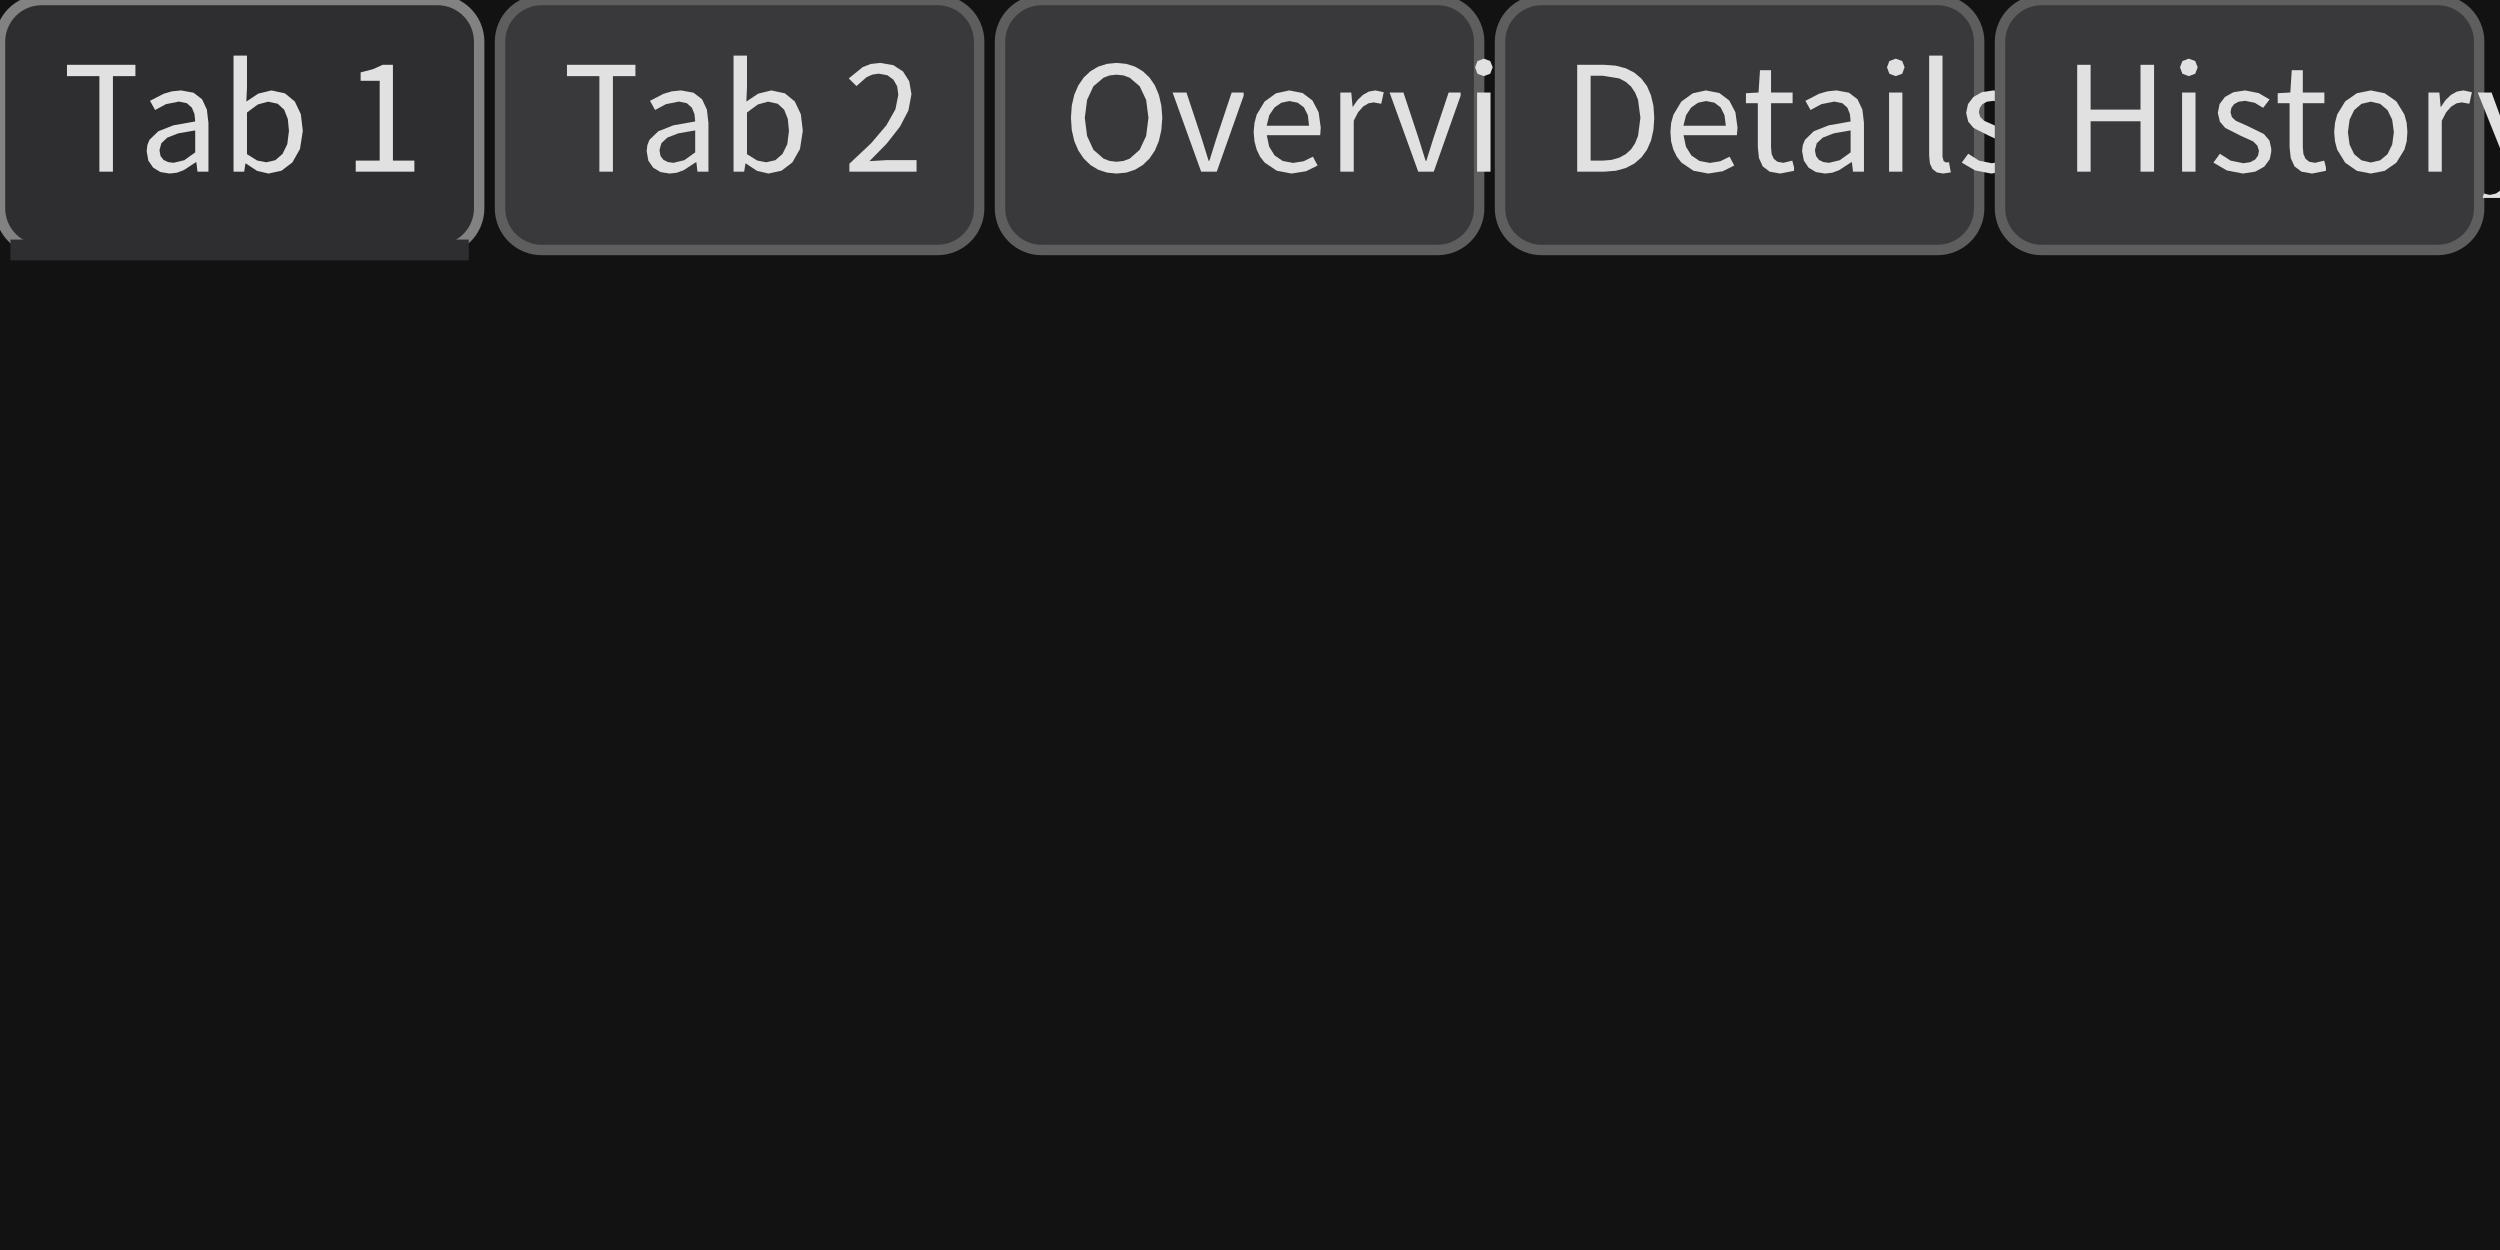
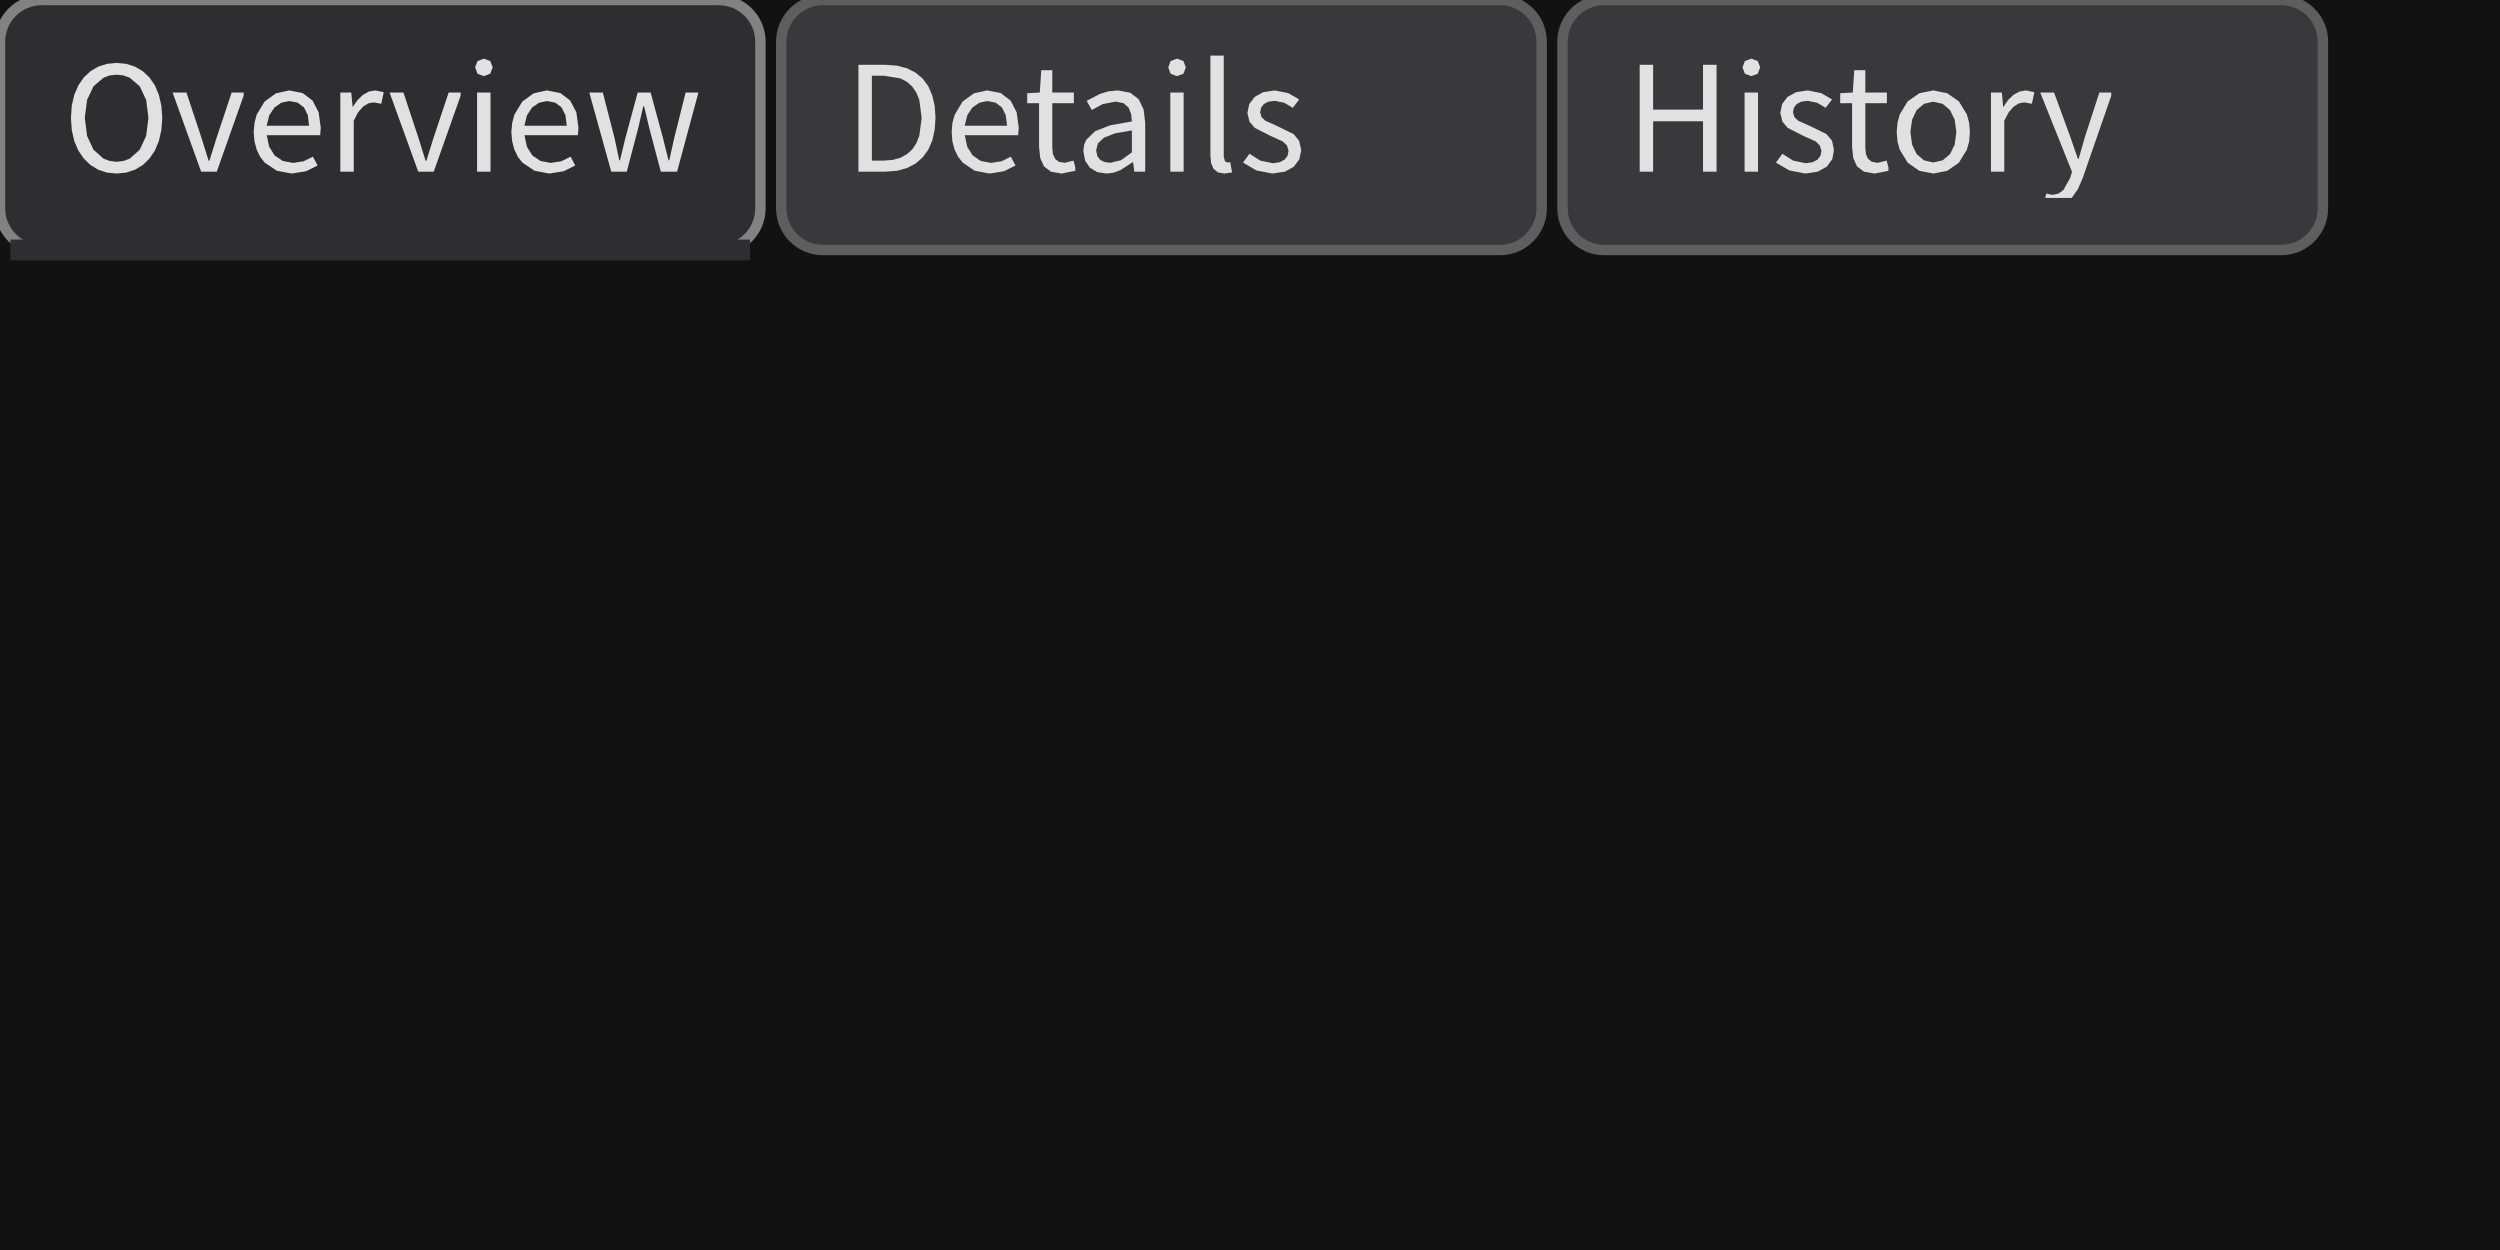
<svg xmlns="http://www.w3.org/2000/svg" width="240" height="120" viewBox="0 0 240 120">
  <rect x="0" y="0" width="240" height="120" fill="rgba(18,18,18,1.00)" />
-   <rect x="0" y="0" width="46" height="24" rx="4" ry="4" fill="rgba(46,46,48,1.00)" />
-   <rect x="0" y="0" width="46" height="24" rx="4" ry="4" fill="none" stroke="rgba(130,130,130,1.00)" stroke-width="1" />
-   <rect x="1" y="23" width="44" height="2" fill="rgba(46,46,48,1.00)" />
-   <path d="M13.00 6.22L6.43 6.22L6.43 7.31L9.54 7.31L9.54 16.48L10.84 16.48L10.84 7.31L13.00 7.31ZM18.85 15.57L18.96 16.48L20.01 16.48L20.01 11.80L19.86 10.52L19.40 9.53L18.58 8.90L17.38 8.68L16.49 8.77L15.69 9.01L14.40 9.68L14.89 10.56L15.93 10.00L17.17 9.75L17.94 9.91L18.42 10.34L18.67 10.95L18.74 11.66L16.65 12.03L15.20 12.60L14.35 13.42L14.15 13.92L14.08 14.51L14.24 15.42L14.71 16.10L15.41 16.52L16.29 16.66L16.29 16.66L16.98 16.58L17.63 16.34L18.81 15.57ZM15.31 14.42L15.49 13.75L16.06 13.21L17.12 12.80L18.74 12.52L18.74 14.63L17.69 15.38L16.65 15.63L16.65 15.63L16.13 15.56L15.70 15.35L15.41 14.98ZM29.07 12.56L28.88 10.96L28.30 9.74L27.35 8.96L26.05 8.68L24.79 8.99L23.65 9.75L23.71 8.39L23.71 5.34L22.42 5.34L22.42 16.48L23.44 16.48L23.56 15.70L23.61 15.70L24.67 16.40L25.77 16.66L25.77 16.66L27.02 16.39L28.07 15.59L28.80 14.30ZM24.75 10.03L25.73 9.76L26.66 9.96L27.28 10.53L27.63 11.42L27.74 12.57L27.58 13.84L27.12 14.78L26.43 15.38L25.56 15.58L25.56 15.58L24.69 15.41L23.71 14.80L23.71 10.80ZM37.72 6.22L36.74 6.22L35.81 6.64L34.62 6.95L34.62 7.76L36.45 7.76L36.45 15.42L34.15 15.42L34.15 16.48L39.78 16.48L39.78 15.42L37.72 15.42Z" fill="rgba(225,225,225,1.00)" fill-rule="nonzero" data-text="1" />
-   <rect x="48" y="0" width="46" height="24" rx="4" ry="4" fill="rgba(57,57,59,1.00)" />
-   <rect x="48" y="0" width="46" height="24" rx="4" ry="4" fill="none" stroke="rgba(94,94,95,1.00)" stroke-width="1" />
-   <path d="M61.00 6.22L54.43 6.22L54.43 7.31L57.54 7.31L57.54 16.48L58.84 16.48L58.84 7.31L61.00 7.31ZM66.85 15.57L66.96 16.48L68.01 16.48L68.01 11.80L67.86 10.52L67.40 9.53L66.58 8.90L65.38 8.68L64.49 8.77L63.69 9.01L62.40 9.68L62.89 10.56L63.93 10.00L65.17 9.75L65.94 9.91L66.42 10.34L66.67 10.95L66.74 11.66L64.65 12.03L63.20 12.60L62.35 13.42L62.15 13.92L62.08 14.51L62.24 15.42L62.71 16.10L63.41 16.52L64.29 16.66L64.29 16.66L64.98 16.58L65.63 16.34L66.81 15.57ZM63.31 14.42L63.49 13.75L64.06 13.21L65.12 12.80L66.74 12.52L66.74 14.63L65.69 15.38L64.65 15.63L64.65 15.63L64.13 15.56L63.70 15.35L63.41 14.98ZM77.07 12.56L76.88 10.96L76.30 9.74L75.35 8.96L74.05 8.68L72.79 8.99L71.65 9.75L71.71 8.39L71.71 5.34L70.42 5.34L70.42 16.48L71.44 16.48L71.56 15.70L71.61 15.70L72.67 16.40L73.77 16.66L73.77 16.66L75.02 16.39L76.07 15.59L76.80 14.30ZM72.75 10.03L73.73 9.76L74.66 9.96L75.28 10.53L75.63 11.42L75.74 12.57L75.58 13.84L75.12 14.78L74.43 15.38L73.56 15.58L73.56 15.58L72.69 15.41L71.71 14.80L71.71 10.80ZM83.47 15.47L85.12 13.79L86.39 12.17L87.21 10.60L87.50 9.05L87.29 7.81L86.69 6.86L85.75 6.25L84.51 6.04L83.60 6.14L82.82 6.44L81.48 7.53L82.22 8.26L83.19 7.41L83.75 7.16L84.35 7.07L85.18 7.22L85.77 7.65L86.13 8.29L86.24 9.10L85.96 10.49L85.10 12.02L83.63 13.75L81.54 15.72L81.54 16.48L87.99 16.48L87.99 15.37L85.15 15.37Z" fill="rgba(225,225,225,1.00)" fill-rule="nonzero" data-text="1" />
-   <rect x="96" y="0" width="46" height="24" rx="4" ry="4" fill="rgba(57,57,59,1.00)" />
-   <rect x="96" y="0" width="46" height="24" rx="4" ry="4" fill="none" stroke="rgba(94,94,95,1.00)" stroke-width="1" />
-   <path d="M110.35 15.22L110.87 14.45L111.25 13.54L111.49 12.49L111.58 11.31L111.49 10.14L111.25 9.10L110.87 8.20L110.35 7.44L109.71 6.84L108.97 6.40L108.12 6.13L107.19 6.04L106.27 6.13L105.42 6.40L104.68 6.84L104.04 7.44L103.52 8.20L103.13 9.10L102.89 10.14L102.81 11.31L102.89 12.49L103.13 13.54L103.52 14.45L104.04 15.22L104.68 15.84L105.42 16.29L106.27 16.57L107.19 16.66L107.19 16.66L108.12 16.57L108.97 16.29L109.71 15.84ZM104.36 13.05L104.14 11.31L104.36 9.59L104.97 8.28L105.94 7.46L106.53 7.24L107.19 7.17L107.86 7.24L108.45 7.46L109.41 8.28L110.03 9.59L110.25 11.31L110.03 13.05L109.41 14.38L108.45 15.23L107.86 15.45L107.19 15.53L107.19 15.53L106.53 15.45L105.94 15.23L104.97 14.38ZM118.24 8.88L116.80 13.20L116.10 15.44L116.03 15.44L115.33 13.20L113.90 8.88L112.57 8.88L115.31 16.48L116.81 16.48L119.39 9.19L119.39 8.88ZM125.15 15.48L124.13 15.64L123.14 15.45L122.36 14.92L121.84 14.08L121.61 12.98L126.74 12.98L126.79 12.25L126.59 10.78L126.00 9.65L125.05 8.93L123.76 8.68L122.49 8.96L121.40 9.75L120.64 11.01L120.43 11.80L120.35 12.69L120.43 13.58L120.64 14.36L120.97 15.05L121.41 15.61L122.57 16.39L123.99 16.66L123.99 16.66L125.38 16.44L126.49 15.89L126.04 15.04ZM123.78 9.70L124.58 9.86L125.18 10.31L125.55 11.05L125.67 12.07L121.60 12.07L121.85 11.06L122.35 10.32L123.01 9.86ZM130.86 10.23L131.37 9.92L131.86 9.83L132.60 9.96L132.84 8.85L132.03 8.68L131.41 8.79L130.84 9.11L130.32 9.61L129.87 10.26L129.85 10.26L129.72 8.88L128.67 8.88L128.67 16.48L129.96 16.48L129.96 11.59L130.38 10.77ZM139.07 8.88L137.63 13.20L136.93 15.44L136.86 15.44L136.16 13.20L134.73 8.88L133.40 8.88L136.15 16.48L137.64 16.48L140.22 9.19L140.22 8.88ZM141.80 16.48L143.09 16.48L143.09 8.88L141.80 8.88ZM142.45 5.63L141.84 5.86L141.61 6.46L141.84 7.08L142.45 7.31L142.45 7.31L143.06 7.08L143.30 6.46L143.06 5.86ZM149.89 15.48L148.87 15.64L147.88 15.45L147.10 14.92L146.58 14.08L146.35 12.98L151.48 12.98L151.53 12.25L151.33 10.78L150.74 9.65L149.79 8.93L148.49 8.68L147.23 8.96L146.14 9.75L145.38 11.01L145.17 11.80L145.09 12.69L145.17 13.58L145.38 14.36L145.71 15.05L146.15 15.61L147.31 16.39L148.73 16.66L148.73 16.66L150.11 16.44L151.22 15.89L150.78 15.04ZM148.52 9.70L149.32 9.86L149.91 10.31L150.28 11.05L150.41 12.07L146.34 12.07L146.59 11.06L147.08 10.32L147.75 9.86ZM157.83 10.19L158.35 12.38L159.44 16.48L161.00 16.48L163.05 8.88L161.82 8.88L160.72 13.27L160.25 15.39L160.18 15.39L159.65 13.27L158.46 8.88L157.22 8.88L156.03 13.27L155.52 15.39L155.45 15.39L155.00 13.27L153.87 8.88L152.57 8.88L154.68 16.48L156.17 16.48L157.24 12.41L157.76 10.19Z" fill="rgba(225,225,225,1.00)" fill-rule="nonzero" data-text="1" />
-   <rect x="144" y="0" width="46" height="24" rx="4" ry="4" fill="rgba(57,57,59,1.00)" />
-   <rect x="144" y="0" width="46" height="24" rx="4" ry="4" fill="none" stroke="rgba(94,94,95,1.00)" stroke-width="1" />
-   <path d="M156.90 15.70L157.58 15.11L158.11 14.38L158.50 13.49L158.73 12.47L158.81 11.31L158.73 10.15L158.49 9.14L158.11 8.26L157.57 7.54L156.89 6.97L156.06 6.55L155.09 6.30L153.98 6.22L151.41 6.22L151.41 16.48L154.03 16.48L155.13 16.39L156.08 16.13ZM156.07 7.86L156.58 8.31L156.97 8.89L157.25 9.58L157.48 11.31L157.25 13.05L156.97 13.75L156.58 14.34L156.07 14.80L155.45 15.14L154.71 15.35L153.86 15.42L152.70 15.42L152.70 7.27L153.86 7.27L155.45 7.53ZM165.15 15.48L164.14 15.64L163.15 15.45L162.37 14.92L161.85 14.08L161.62 12.98L166.74 12.98L166.80 12.25L166.60 10.78L166.01 9.65L165.06 8.93L163.76 8.68L162.50 8.96L161.41 9.75L160.65 11.01L160.43 11.80L160.36 12.69L160.43 13.58L160.64 14.36L160.98 15.05L161.42 15.61L162.57 16.39L164.00 16.66L164.00 16.66L165.38 16.44L166.49 15.89L166.04 15.04ZM163.79 9.70L164.59 9.86L165.18 10.31L165.55 11.05L165.68 12.07L161.61 12.07L161.86 11.06L162.35 10.32L163.02 9.86ZM171.20 15.63L170.64 15.53L170.28 15.24L170.08 14.79L170.02 14.17L170.02 9.91L172.09 9.91L172.09 8.88L170.02 8.88L170.02 6.74L168.96 6.74L168.82 8.88L167.61 8.95L167.61 9.91L168.75 9.91L168.75 14.13L168.86 15.17L169.22 15.97L169.89 16.48L170.90 16.66L170.90 16.66L172.23 16.40L172.23 16.07L172.06 15.42ZM177.78 15.57L177.89 16.48L178.94 16.48L178.94 11.80L178.79 10.52L178.32 9.53L177.50 8.90L176.31 8.68L175.42 8.77L174.61 9.01L173.32 9.68L173.81 10.56L174.85 10.00L176.10 9.75L176.87 9.91L177.35 10.34L177.59 10.95L177.66 11.66L175.57 12.03L174.12 12.60L173.28 13.42L173.07 13.92L173.00 14.51L173.17 15.42L173.63 16.10L174.33 16.52L175.21 16.66L175.21 16.66L175.90 16.58L176.55 16.34L177.73 15.57ZM174.23 14.42L174.41 13.75L174.99 13.21L176.05 12.80L177.66 12.52L177.66 14.63L176.62 15.38L175.58 15.63L175.58 15.63L175.05 15.56L174.62 15.35L174.34 14.98ZM181.35 16.48L182.63 16.48L182.63 8.88L181.35 8.88ZM181.99 5.63L181.38 5.86L181.15 6.46L181.38 7.08L181.99 7.31L181.99 7.31L182.61 7.08L182.84 6.46L182.61 5.86ZM186.59 15.47L186.48 15.05L186.48 5.34L185.20 5.34L185.20 14.97L185.27 15.69L185.51 16.22L185.93 16.55L186.54 16.66L186.54 16.66L187.28 16.55L187.10 15.57L186.83 15.60ZM193.92 14.41L193.71 13.50L193.18 12.87L191.61 12.10L190.47 11.59L190.11 11.24L189.97 10.78L190.06 10.36L190.31 10.00L190.76 9.76L191.38 9.68L192.30 9.87L193.11 10.35L193.72 9.55L192.68 8.94L191.37 8.68L190.26 8.85L189.44 9.31L188.93 9.99L188.75 10.84L188.95 11.68L189.46 12.28L190.96 13.04L192.15 13.58L192.55 13.97L192.70 14.48L192.61 14.94L192.33 15.32L191.86 15.57L191.20 15.67L189.99 15.42L188.95 14.76L188.33 15.61L189.61 16.36L191.16 16.66L191.16 16.66L192.35 16.48L193.21 16.00L193.74 15.28Z" fill="rgba(225,225,225,1.00)" fill-rule="nonzero" data-text="1" />
-   <rect x="192" y="0" width="46" height="24" rx="4" ry="4" fill="rgba(57,57,59,1.00)" />
-   <rect x="192" y="0" width="46" height="24" rx="4" ry="4" fill="none" stroke="rgba(94,94,95,1.00)" stroke-width="1" />
-   <path d="M205.49 16.48L206.79 16.48L206.79 6.22L205.49 6.22L205.49 10.52L200.70 10.52L200.70 6.22L199.41 6.22L199.41 16.48L200.70 16.48L200.70 11.64L205.49 11.64ZM209.48 16.48L210.77 16.48L210.77 8.88L209.48 8.88ZM210.12 5.63L209.51 5.86L209.28 6.46L209.51 7.08L210.12 7.31L210.12 7.31L210.74 7.08L210.98 6.46L210.74 5.86ZM218.04 14.57L218.04 14.26L217.87 13.50L217.34 12.87L215.77 12.10L214.63 11.59L214.26 11.24L214.13 10.78L214.21 10.36L214.47 10.00L214.91 9.76L215.54 9.68L216.46 9.87L217.26 10.35L217.88 9.55L216.84 8.94L215.53 8.68L214.42 8.85L213.59 9.31L213.08 9.99L212.91 10.84L213.11 11.68L213.62 12.28L215.12 13.04L216.31 13.58L216.70 13.97L216.86 14.48L216.77 14.94L216.49 15.32L216.02 15.57L215.36 15.67L214.14 15.42L213.11 14.76L212.49 15.61L213.77 16.36L215.32 16.66L215.32 16.66L216.50 16.48L217.37 16.00L217.90 15.28ZM222.25 15.63L221.69 15.53L221.33 15.24L221.13 14.79L221.07 14.17L221.07 9.91L223.14 9.91L223.14 8.88L221.07 8.88L221.07 6.74L220.01 6.74L219.87 8.88L218.66 8.95L218.66 9.91L219.80 9.91L219.80 14.13L219.91 15.17L220.27 15.97L220.94 16.48L221.95 16.66L221.95 16.66L223.29 16.40L223.29 16.07L223.12 15.42ZM231.04 13.58L231.11 12.69L231.04 11.79L230.82 10.99L230.05 9.73L228.93 8.95L227.60 8.68L226.26 8.95L225.14 9.73L224.37 10.99L224.16 11.79L224.08 12.69L224.16 13.58L224.37 14.37L225.14 15.62L226.26 16.40L227.60 16.66L227.60 16.66L228.93 16.40L230.05 15.62L230.82 14.37ZM225.40 12.69L225.56 11.49L226.00 10.57L226.70 9.97L227.60 9.76L228.50 9.97L229.20 10.57L229.65 11.49L229.81 12.69L229.65 13.88L229.20 14.80L228.50 15.39L227.60 15.60L227.60 15.60L226.70 15.39L226.00 14.80L225.56 13.88ZM235.32 10.23L235.83 9.92L236.32 9.83L237.06 9.96L237.30 8.85L236.49 8.68L235.87 8.79L235.29 9.11L234.77 9.61L234.33 10.26L234.30 10.26L234.18 8.88L233.13 8.88L233.13 16.48L234.41 16.48L234.41 11.59L234.84 10.77ZM241.93 17.12L244.68 9.20L244.68 8.88L243.54 8.88L242.17 13.09L241.55 15.25L241.48 15.25L240.73 13.09L239.19 8.88L237.86 8.88L240.91 16.49L240.74 17.07L240.09 18.24L239.62 18.58L239.03 18.71L238.45 18.58L238.34 19.00L240.87 19.00L240.88 19.00L241.48 18.16Z" fill="rgba(225,225,225,1.00)" fill-rule="nonzero" data-text="1" />
+   <rect x="0" y="0" width="73" height="24" rx="4" ry="4" fill="rgba(46,46,48,1.00)" />
+   <rect x="0" y="0" width="73" height="24" rx="4" ry="4" fill="none" stroke="rgba(130,130,130,1.00)" stroke-width="1" />
+   <rect x="1" y="23" width="71" height="2" fill="rgba(46,46,48,1.00)" />
+   <path d="M14.35 15.22L14.87 14.45L15.25 13.54L15.49 12.49L15.58 11.31L15.49 10.14L15.25 9.10L14.87 8.20L14.35 7.44L13.71 6.84L12.97 6.40L12.12 6.13L11.19 6.04L10.27 6.13L9.42 6.40L8.68 6.84L8.04 7.44L7.52 8.20L7.13 9.10L6.89 10.14L6.81 11.31L6.89 12.49L7.13 13.54L7.52 14.45L8.04 15.22L8.68 15.84L9.42 16.29L10.27 16.57L11.19 16.66L11.19 16.66L12.12 16.57L12.97 16.29L13.71 15.84ZM8.36 13.05L8.14 11.31L8.36 9.59L8.98 8.28L9.94 7.46L10.53 7.24L11.19 7.17L11.86 7.24L12.45 7.46L13.41 8.28L14.03 9.59L14.25 11.31L14.03 13.05L13.41 14.38L12.45 15.23L11.86 15.45L11.19 15.53L11.19 15.53L10.53 15.45L9.94 15.23L8.98 14.38ZM22.24 8.88L20.80 13.20L20.10 15.44L20.03 15.44L19.33 13.20L17.90 8.88L16.57 8.88L19.31 16.48L20.81 16.48L23.39 9.19L23.39 8.88ZM29.15 15.48L28.13 15.64L27.14 15.45L26.36 14.92L25.84 14.08L25.61 12.98L30.74 12.98L30.79 12.25L30.59 10.78L30.00 9.65L29.05 8.93L27.76 8.68L26.49 8.96L25.40 9.75L24.64 11.01L24.43 11.80L24.35 12.69L24.43 13.58L24.64 14.36L24.97 15.05L25.41 15.61L26.57 16.39L27.99 16.66L27.99 16.66L29.38 16.44L30.49 15.89L30.04 15.04ZM27.78 9.70L28.58 9.86L29.18 10.31L29.55 11.05L29.67 12.07L25.60 12.07L25.85 11.06L26.35 10.32L27.01 9.86ZM34.86 10.23L35.37 9.92L35.86 9.83L36.60 9.96L36.84 8.85L36.03 8.68L35.41 8.79L34.84 9.11L34.32 9.61L33.87 10.26L33.85 10.26L33.72 8.88L32.67 8.88L32.67 16.48L33.96 16.48L33.96 11.59L34.38 10.77ZM43.07 8.88L41.63 13.20L40.93 15.44L40.86 15.44L40.16 13.20L38.73 8.88L37.40 8.88L40.15 16.48L41.64 16.48L44.22 9.19L44.22 8.88ZM45.80 16.48L47.09 16.48L47.09 8.88L45.80 8.88ZM46.45 5.63L45.84 5.86L45.61 6.46L45.84 7.08L46.45 7.31L46.45 7.31L47.06 7.08L47.30 6.46L47.06 5.86ZM53.89 15.48L52.87 15.64L51.88 15.45L51.10 14.92L50.58 14.08L50.35 12.98L55.48 12.98L55.53 12.25L55.33 10.78L54.74 9.65L53.79 8.93L52.49 8.68L51.23 8.96L50.14 9.75L49.38 11.01L49.17 11.80L49.09 12.69L49.17 13.58L49.38 14.36L49.71 15.05L50.15 15.61L51.31 16.39L52.73 16.66L52.73 16.66L54.11 16.44L55.22 15.89L54.78 15.04ZM52.52 9.70L53.32 9.86L53.91 10.31L54.28 11.05L54.41 12.07L50.34 12.07L50.59 11.06L51.08 10.32L51.75 9.86ZM61.83 10.19L62.35 12.38L63.44 16.48L65.00 16.48L67.05 8.88L65.82 8.88L64.72 13.27L64.25 15.39L64.18 15.39L63.65 13.27L62.46 8.88L61.22 8.88L60.03 13.27L59.52 15.39L59.45 15.39L59.00 13.27L57.87 8.88L56.57 8.88L58.68 16.48L60.17 16.48L61.24 12.41L61.76 10.19Z" fill="rgba(225,225,225,1.00)" fill-rule="nonzero" data-text="1" />
+   <rect x="75" y="0" width="73" height="24" rx="4" ry="4" fill="rgba(57,57,59,1.00)" />
+   <rect x="75" y="0" width="73" height="24" rx="4" ry="4" fill="none" stroke="rgba(94,94,95,1.00)" stroke-width="1" />
+   <path d="M87.90 15.70L88.58 15.11L89.11 14.38L89.50 13.49L89.73 12.47L89.81 11.31L89.73 10.15L89.49 9.14L89.11 8.26L88.57 7.54L87.89 6.97L87.06 6.55L86.09 6.30L84.98 6.22L82.41 6.22L82.41 16.48L85.03 16.48L86.13 16.39L87.08 16.13ZM87.07 7.86L87.58 8.31L87.97 8.89L88.25 9.58L88.48 11.31L88.25 13.05L87.97 13.75L87.58 14.34L87.07 14.80L86.45 15.14L85.71 15.35L84.86 15.42L83.70 15.42L83.70 7.27L84.86 7.27L86.45 7.53ZM96.16 15.48L95.14 15.64L94.15 15.45L93.37 14.92L92.85 14.08L92.62 12.98L97.74 12.98L97.80 12.25L97.60 10.78L97.01 9.65L96.06 8.93L94.76 8.68L93.50 8.96L92.41 9.75L91.65 11.01L91.43 11.80L91.36 12.69L91.43 13.58L91.64 14.36L91.98 15.05L92.42 15.61L93.57 16.39L95.00 16.66L95.00 16.66L96.38 16.44L97.49 15.89L97.04 15.04ZM94.79 9.70L95.59 9.86L96.18 10.31L96.55 11.05L96.68 12.07L92.61 12.07L92.86 11.06L93.35 10.32L94.02 9.86ZM102.20 15.63L101.64 15.53L101.28 15.24L101.08 14.79L101.02 14.17L101.02 9.91L103.09 9.91L103.09 8.88L101.02 8.88L101.02 6.74L99.96 6.74L99.82 8.88L98.61 8.95L98.61 9.91L99.75 9.91L99.75 14.13L99.86 15.17L100.22 15.97L100.89 16.48L101.90 16.66L101.90 16.66L103.23 16.40L103.23 16.07L103.06 15.42ZM108.78 15.57L108.89 16.48L109.94 16.48L109.94 11.80L109.79 10.52L109.32 9.53L108.50 8.90L107.31 8.68L106.42 8.77L105.61 9.01L104.32 9.68L104.81 10.56L105.85 10.00L107.10 9.75L107.87 9.91L108.35 10.34L108.59 10.95L108.66 11.66L106.57 12.03L105.12 12.60L104.28 13.42L104.07 13.92L104.00 14.51L104.17 15.42L104.63 16.10L105.33 16.52L106.21 16.66L106.21 16.66L106.90 16.58L107.55 16.34L108.73 15.57ZM105.23 14.42L105.41 13.75L105.99 13.21L107.05 12.80L108.66 12.52L108.66 14.63L107.62 15.38L106.58 15.63L106.58 15.63L106.05 15.56L105.62 15.35L105.34 14.98ZM112.35 16.48L113.63 16.48L113.63 8.88L112.35 8.88ZM112.99 5.63L112.38 5.86L112.15 6.46L112.38 7.08L112.99 7.31L112.99 7.31L113.61 7.08L113.84 6.46L113.61 5.86ZM117.59 15.47L117.48 15.05L117.48 5.34L116.20 5.34L116.20 14.97L116.27 15.69L116.51 16.22L116.93 16.55L117.54 16.66L117.54 16.66L118.28 16.55L118.10 15.57L117.83 15.60ZM124.92 14.41L124.71 13.50L124.18 12.87L122.61 12.10L121.47 11.59L121.11 11.24L120.97 10.78L121.06 10.36L121.31 10.00L121.76 9.76L122.38 9.68L123.30 9.87L124.11 10.35L124.72 9.55L123.68 8.94L122.37 8.68L121.26 8.85L120.44 9.31L119.93 9.99L119.75 10.84L119.95 11.68L120.46 12.28L121.96 13.04L123.15 13.58L123.55 13.97L123.70 14.48L123.61 14.94L123.33 15.32L122.86 15.57L122.20 15.67L120.99 15.42L119.95 14.76L119.33 15.61L120.61 16.36L122.16 16.66L122.16 16.66L123.35 16.48L124.21 16.00L124.74 15.28Z" fill="rgba(225,225,225,1.00)" fill-rule="nonzero" data-text="1" />
+   <rect x="150" y="0" width="73" height="24" rx="4" ry="4" fill="rgba(57,57,59,1.00)" />
+   <rect x="150" y="0" width="73" height="24" rx="4" ry="4" fill="none" stroke="rgba(94,94,95,1.00)" stroke-width="1" />
+   <path d="M163.49 16.48L164.79 16.48L164.79 6.22L163.49 6.22L163.49 10.52L158.70 10.52L158.70 6.22L157.41 6.22L157.41 16.48L158.70 16.48L158.70 11.64L163.49 11.64ZM167.48 16.48L168.77 16.48L168.77 8.88L167.48 8.88ZM168.12 5.63L167.51 5.86L167.28 6.46L167.51 7.08L168.12 7.31L168.12 7.31L168.74 7.08L168.98 6.46L168.74 5.86ZM176.04 14.57L176.04 14.26L175.87 13.50L175.34 12.87L173.77 12.10L172.63 11.59L172.26 11.24L172.13 10.78L172.21 10.36L172.47 10.00L172.91 9.76L173.54 9.68L174.46 9.87L175.26 10.35L175.88 9.55L174.84 8.94L173.53 8.68L172.42 8.85L171.59 9.31L171.08 9.99L170.91 10.84L171.11 11.68L171.62 12.28L173.12 13.04L174.31 13.58L174.70 13.97L174.86 14.48L174.77 14.94L174.49 15.32L174.02 15.57L173.36 15.67L172.14 15.42L171.11 14.76L170.49 15.61L171.77 16.36L173.32 16.66L173.32 16.66L174.50 16.48L175.37 16.00L175.90 15.28ZM180.25 15.63L179.69 15.53L179.33 15.24L179.13 14.79L179.07 14.17L179.07 9.91L181.14 9.91L181.14 8.88L179.07 8.88L179.07 6.74L178.01 6.74L177.87 8.88L176.66 8.95L176.66 9.91L177.80 9.91L177.80 14.13L177.91 15.17L178.27 15.97L178.94 16.48L179.95 16.66L179.95 16.66L181.29 16.40L181.29 16.07L181.12 15.42ZM189.04 13.58L189.11 12.69L189.04 11.79L188.82 10.99L188.05 9.73L186.93 8.95L185.60 8.68L184.26 8.95L183.14 9.73L182.37 10.99L182.16 11.79L182.08 12.69L182.16 13.58L182.37 14.37L183.14 15.62L184.26 16.40L185.60 16.66L185.60 16.66L186.93 16.40L188.05 15.62L188.82 14.37ZM183.40 12.69L183.56 11.49L184.00 10.57L184.70 9.97L185.60 9.76L186.50 9.97L187.20 10.57L187.65 11.49L187.81 12.69L187.65 13.88L187.20 14.80L186.50 15.39L185.60 15.60L185.60 15.60L184.70 15.39L184.00 14.80L183.56 13.88ZM193.32 10.23L193.83 9.92L194.32 9.83L195.06 9.96L195.30 8.85L194.49 8.68L193.87 8.79L193.29 9.11L192.77 9.61L192.33 10.26L192.30 10.26L192.18 8.88L191.13 8.88L191.13 16.48L192.41 16.48L192.41 11.59L192.84 10.77ZM199.93 17.12L202.68 9.20L202.68 8.88L201.54 8.88L200.17 13.09L199.55 15.25L199.48 15.25L198.73 13.09L197.19 8.88L195.86 8.88L198.91 16.49L198.74 17.07L198.09 18.24L197.62 18.58L197.03 18.71L196.45 18.58L196.34 19.00L198.87 19.00L198.88 19.00L199.48 18.16Z" fill="rgba(225,225,225,1.00)" fill-rule="nonzero" data-text="1" />
</svg>
